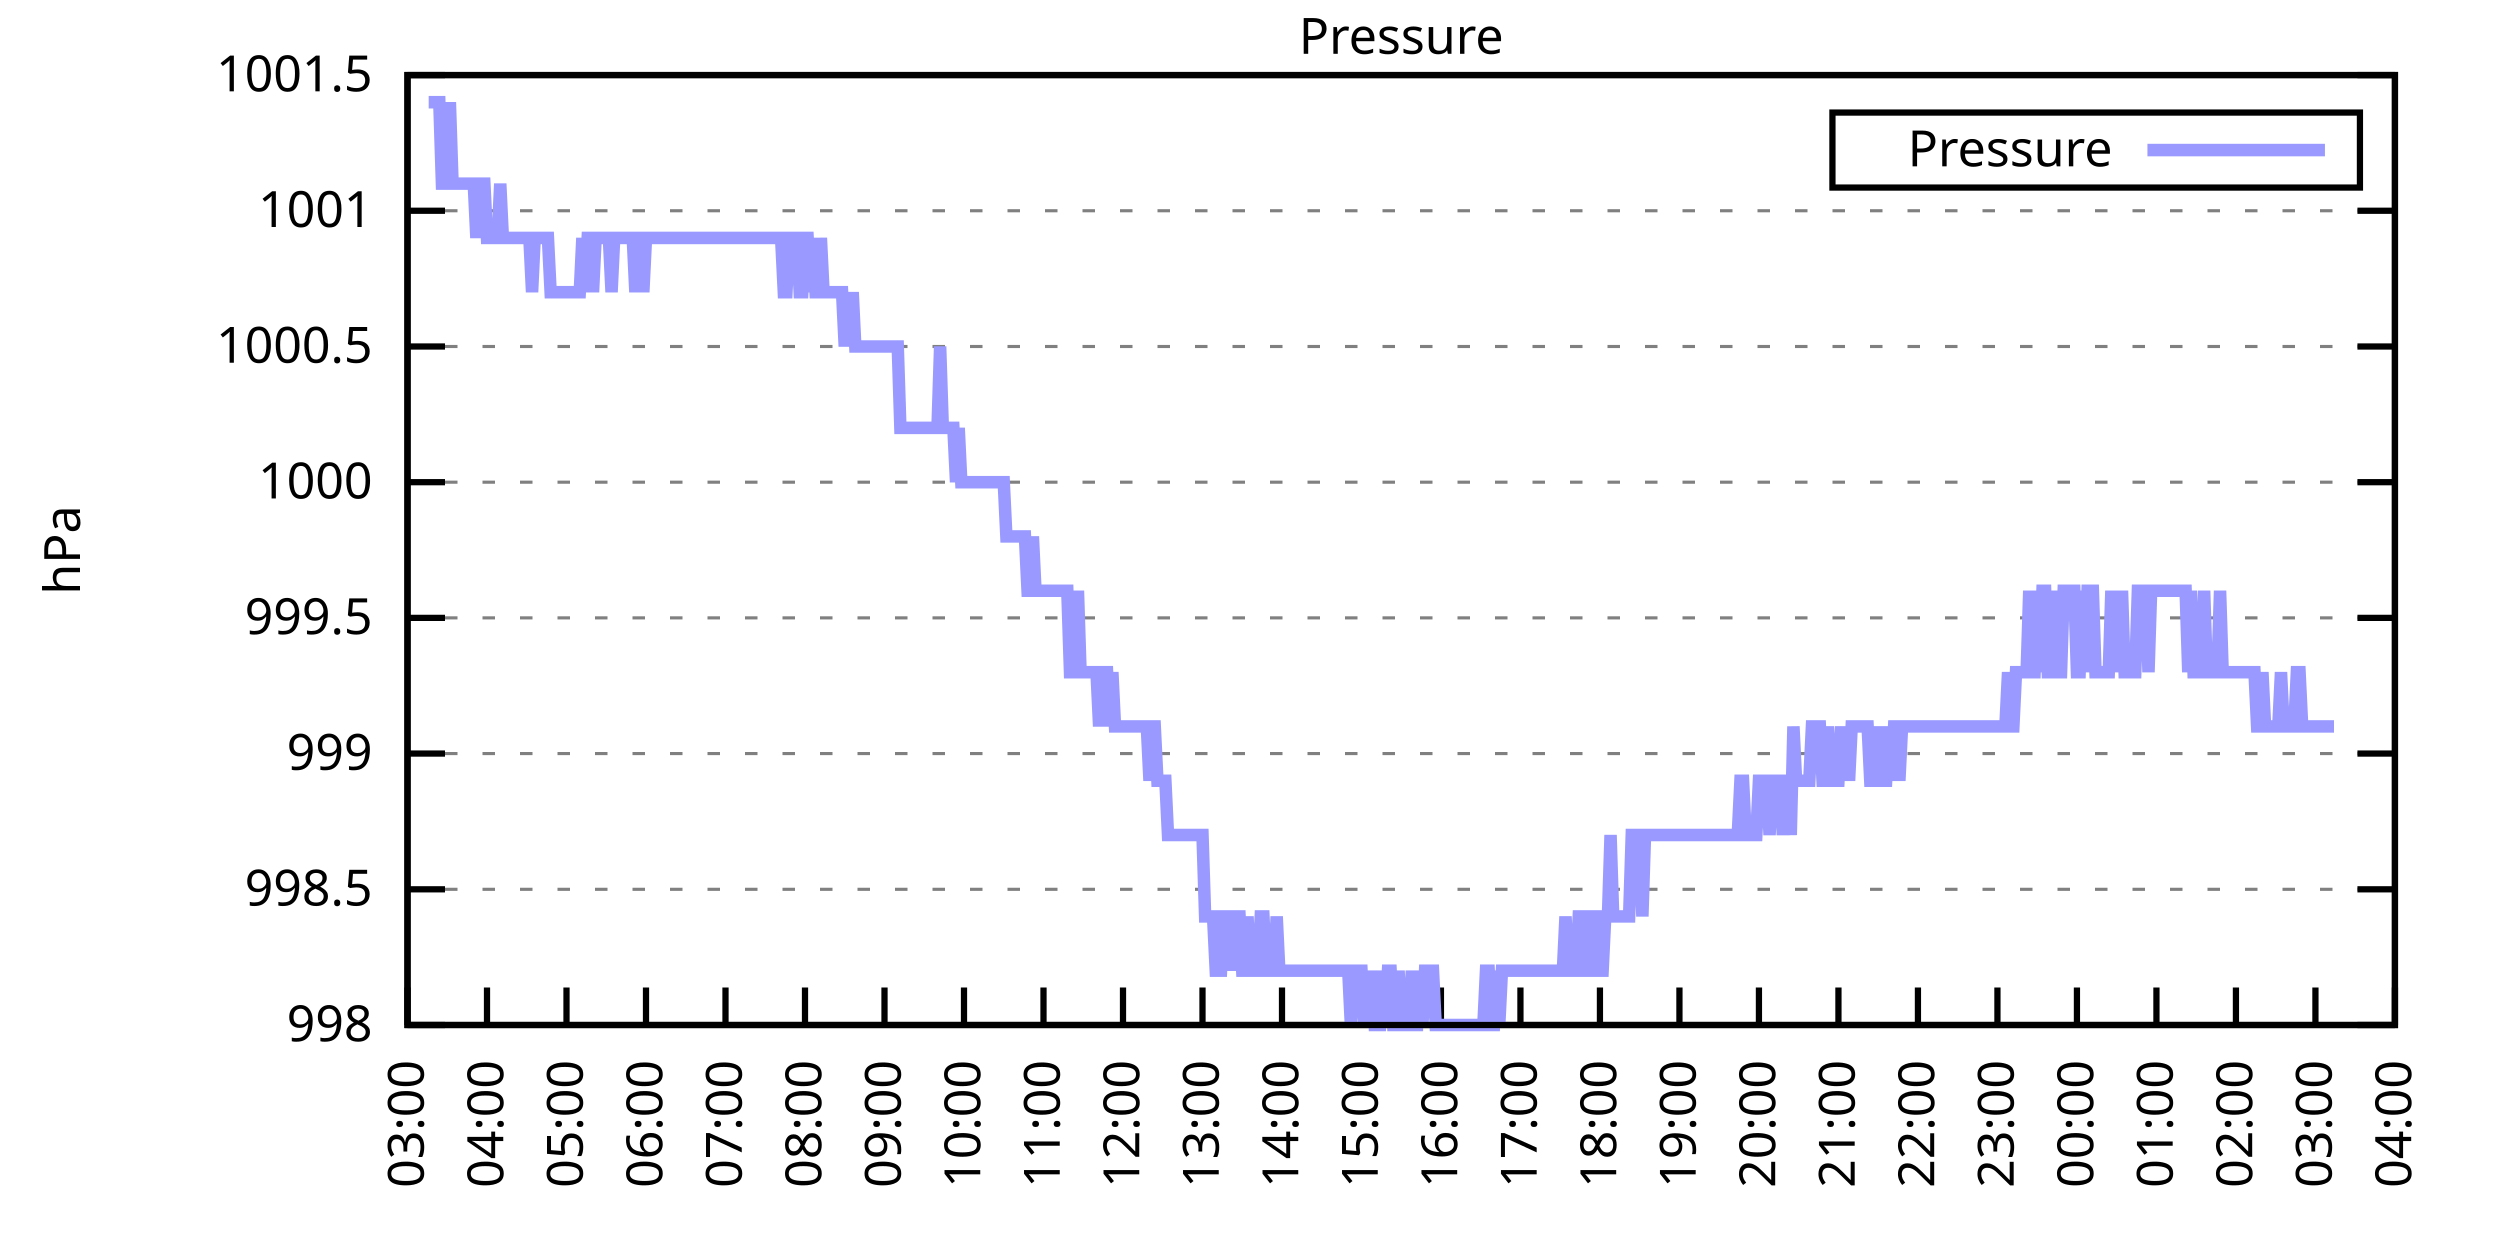
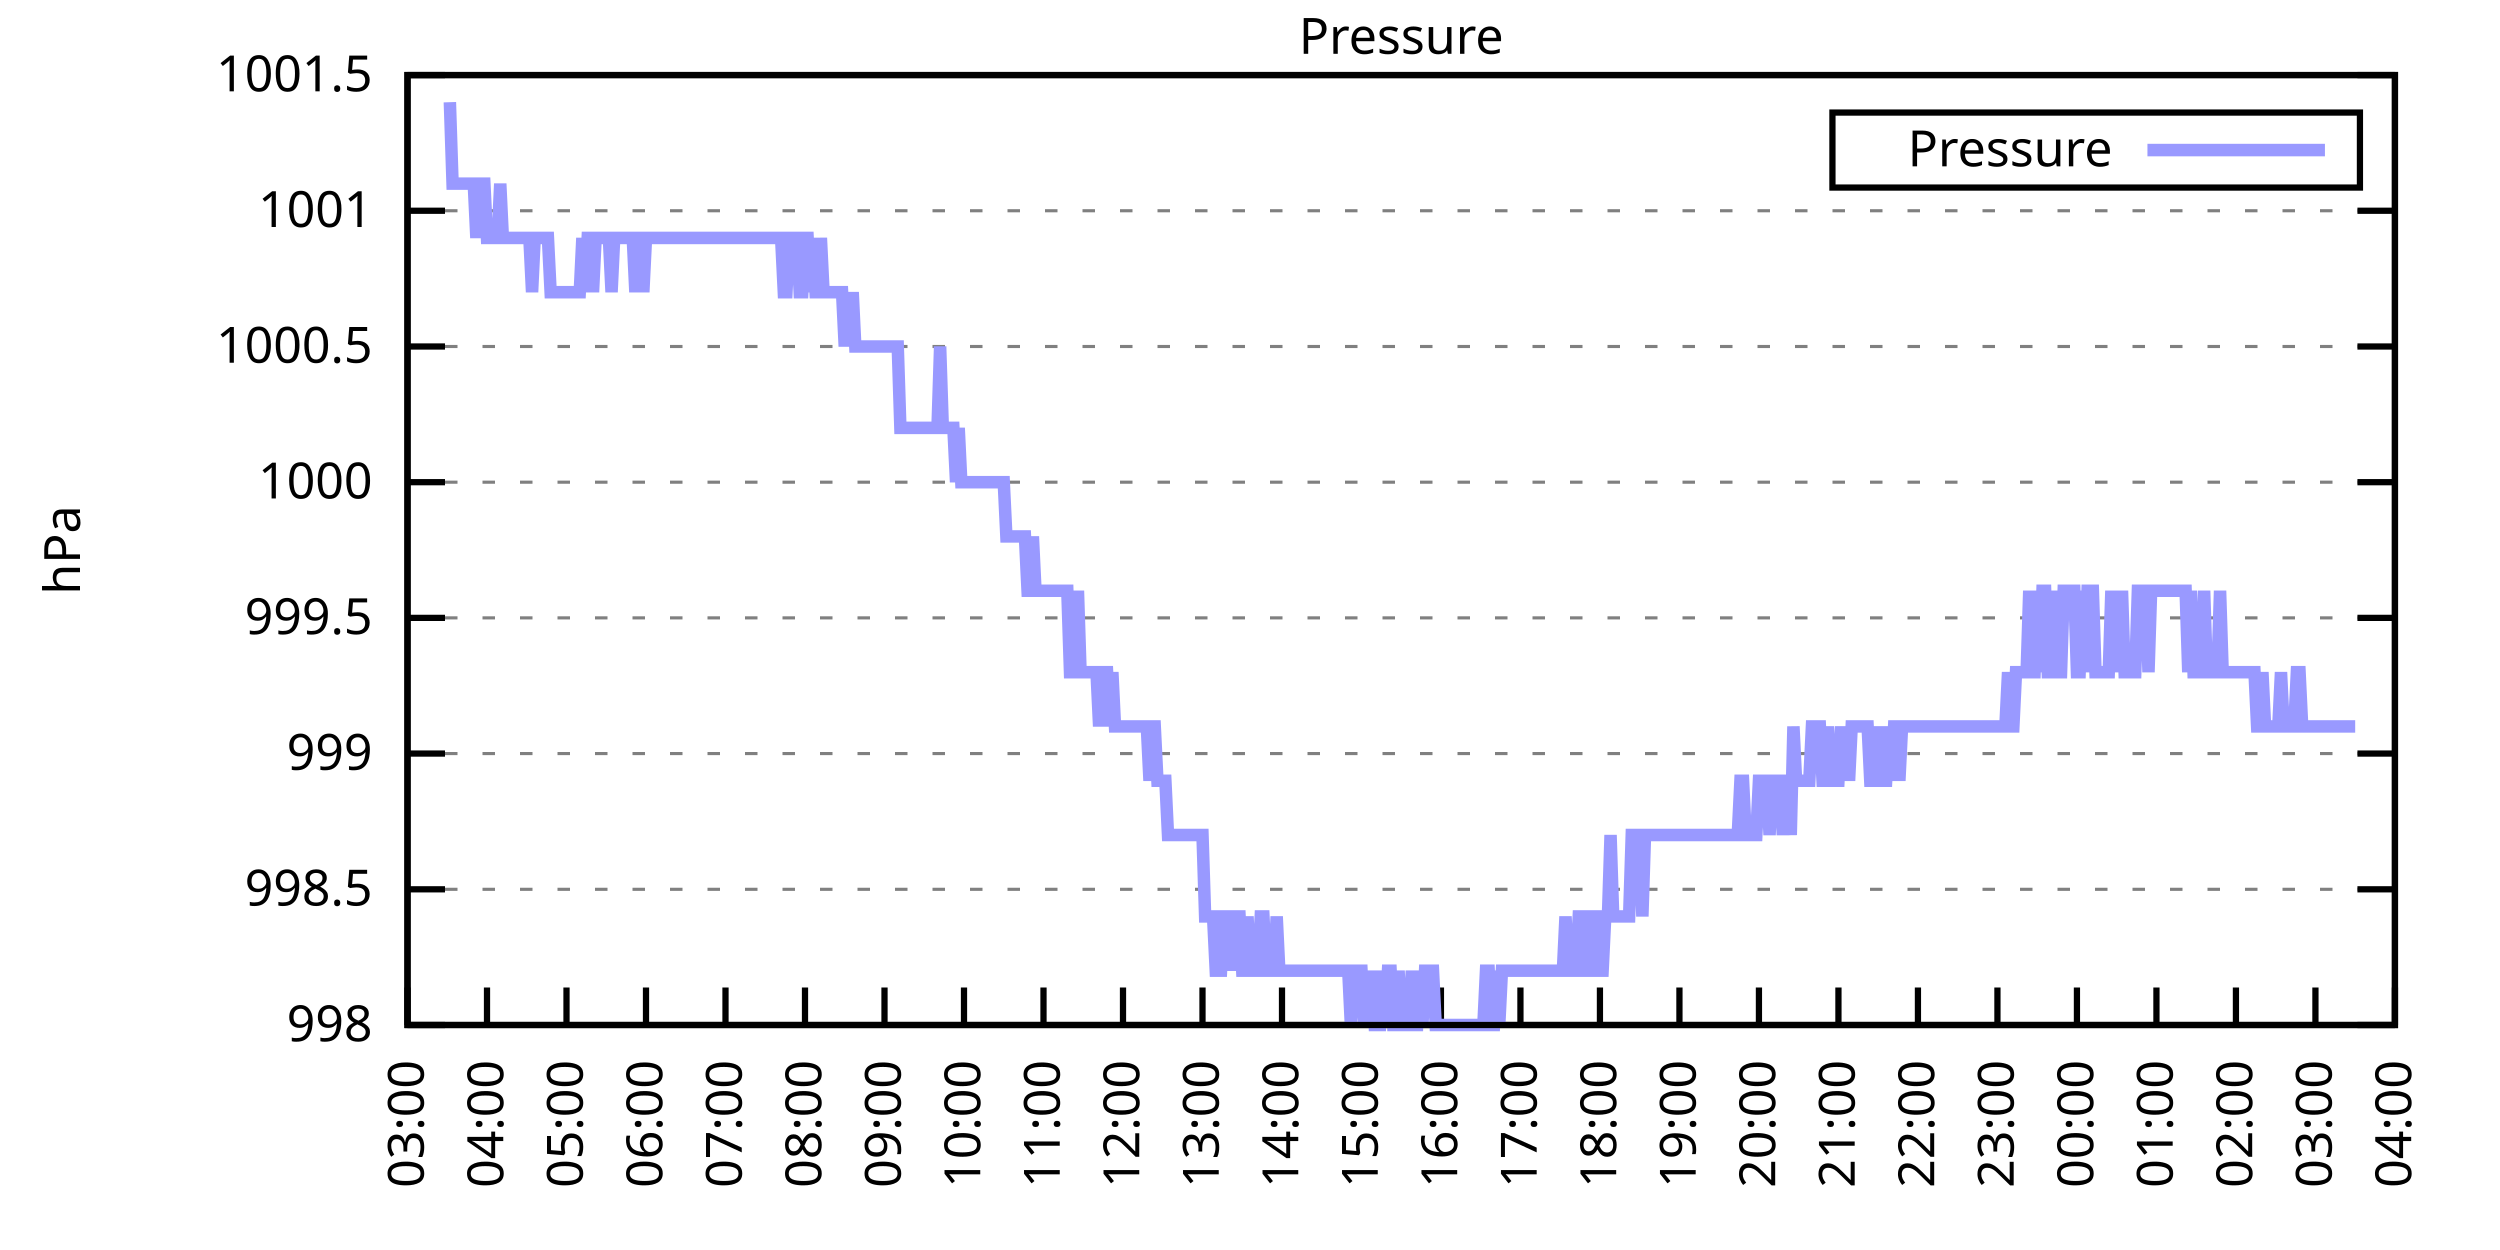
<svg xmlns="http://www.w3.org/2000/svg" xmlns:xlink="http://www.w3.org/1999/xlink" width="400" height="200" viewBox="0 0 400 200">
  <g id="gnuplot_canvas">
    <rect x="0" y="0" width="400" height="200" fill="none" />
    <defs>
      <circle id="gpDot" r="0.5" stroke-width="0.5" stroke="currentColor" />
      <path id="gpPt0" stroke-width="0.333" stroke="currentColor" d="M-1,0 h2 M0,-1 v2" />
      <path id="gpPt1" stroke-width="0.333" stroke="currentColor" d="M-1,-1 L1,1 M1,-1 L-1,1" />
      <path id="gpPt2" stroke-width="0.333" stroke="currentColor" d="M-1,0 L1,0 M0,-1 L0,1 M-1,-1 L1,1 M-1,1 L1,-1" />
      <rect id="gpPt3" stroke-width="0.333" stroke="currentColor" x="-1" y="-1" width="2" height="2" />
      <rect id="gpPt4" stroke-width="0.333" stroke="currentColor" fill="currentColor" x="-1" y="-1" width="2" height="2" />
      <circle id="gpPt5" stroke-width="0.333" stroke="currentColor" cx="0" cy="0" r="1" />
      <use xlink:href="#gpPt5" id="gpPt6" fill="currentColor" stroke="none" />
      <path id="gpPt7" stroke-width="0.333" stroke="currentColor" d="M0,-1.33 L-1.33,0.67 L1.33,0.67 z" />
      <use xlink:href="#gpPt7" id="gpPt8" fill="currentColor" stroke="none" />
      <use xlink:href="#gpPt7" id="gpPt9" stroke="currentColor" transform="rotate(180)" />
      <use xlink:href="#gpPt9" id="gpPt10" fill="currentColor" stroke="none" />
      <use xlink:href="#gpPt3" id="gpPt11" stroke="currentColor" transform="rotate(45)" />
      <use xlink:href="#gpPt11" id="gpPt12" fill="currentColor" stroke="none" />
      <path id="gpPt13" stroke-width="0.333" stroke="currentColor" d="M0,1.330 L1.265,0.411 L0.782,-1.067 L-0.782,-1.076 L-1.265,0.411 z" />
      <use xlink:href="#gpPt13" id="gpPt14" fill="currentColor" stroke="none" />
      <filter id="textbox" filterUnits="objectBoundingBox" x="0" y="0" height="1" width="1">
        <feFlood flood-color="white" flood-opacity="1" result="bgnd" />
        <feComposite in="SourceGraphic" in2="bgnd" operator="atop" />
      </filter>
      <filter id="greybox" filterUnits="objectBoundingBox" x="0" y="0" height="1" width="1">
        <feFlood flood-color="lightgrey" flood-opacity="1" result="grey" />
        <feComposite in="SourceGraphic" in2="grey" operator="atop" />
      </filter>
    </defs>
    <g fill="none" color="white" stroke="currentColor" stroke-width="1.00" stroke-linecap="butt" stroke-linejoin="miter">
</g>
    <g fill="none" color="black" stroke="currentColor" stroke-width="1.00" stroke-linecap="butt" stroke-linejoin="miter">
      <g stroke="none" shape-rendering="crispEdges">
        <polygon fill="rgb(255, 255, 255)" points="65.20,164.00 383.18,164.00 383.18,12.02 65.20,12.02 " />
      </g>
    </g>
    <g fill="none" color="black" stroke="currentColor" stroke-width="1.00" stroke-linecap="butt" stroke-linejoin="miter">
</g>
    <g fill="none" color="black" stroke="black" stroke-width="0.50" stroke-linecap="butt" stroke-linejoin="miter">
</g>
    <g fill="none" color="gray" stroke="currentColor" stroke-width="0.50" stroke-linecap="butt" stroke-linejoin="miter">
      <path stroke="gray" stroke-dasharray="2,4" class="gridline" d="M65.20,164.00 L383.19,164.00  " />
    </g>
    <g fill="none" color="gray" stroke="gray" stroke-width="1.00" stroke-linecap="butt" stroke-linejoin="miter">
</g>
    <g fill="none" color="black" stroke="currentColor" stroke-width="1.00" stroke-linecap="butt" stroke-linejoin="miter">
      <path stroke="black" d="M65.20,164.00 L71.20,164.00 M383.19,164.00 L377.19,164.00  " />
      <g transform="translate(59.60,166.60)" stroke="none" fill="black" font-family="Sans" font-size="8.00" text-anchor="end">
        <text>
          <tspan font-family="Sans"> 998</tspan>
        </text>
      </g>
    </g>
    <g fill="none" color="black" stroke="currentColor" stroke-width="1.00" stroke-linecap="butt" stroke-linejoin="miter">
</g>
    <g fill="none" color="black" stroke="black" stroke-width="0.50" stroke-linecap="butt" stroke-linejoin="miter">
</g>
    <g fill="none" color="gray" stroke="currentColor" stroke-width="0.50" stroke-linecap="butt" stroke-linejoin="miter">
      <path stroke="gray" stroke-dasharray="2,4" class="gridline" d="M65.20,142.29 L383.19,142.29  " />
    </g>
    <g fill="none" color="gray" stroke="gray" stroke-width="1.00" stroke-linecap="butt" stroke-linejoin="miter">
</g>
    <g fill="none" color="black" stroke="currentColor" stroke-width="1.00" stroke-linecap="butt" stroke-linejoin="miter">
      <path stroke="black" d="M65.20,142.29 L71.20,142.29 M383.19,142.29 L377.19,142.29  " />
      <g transform="translate(59.60,144.89)" stroke="none" fill="black" font-family="Sans" font-size="8.00" text-anchor="end">
        <text>
          <tspan font-family="Sans"> 998.5</tspan>
        </text>
      </g>
    </g>
    <g fill="none" color="black" stroke="currentColor" stroke-width="1.00" stroke-linecap="butt" stroke-linejoin="miter">
</g>
    <g fill="none" color="black" stroke="black" stroke-width="0.50" stroke-linecap="butt" stroke-linejoin="miter">
</g>
    <g fill="none" color="gray" stroke="currentColor" stroke-width="0.50" stroke-linecap="butt" stroke-linejoin="miter">
      <path stroke="gray" stroke-dasharray="2,4" class="gridline" d="M65.20,120.57 L383.19,120.57  " />
    </g>
    <g fill="none" color="gray" stroke="gray" stroke-width="1.00" stroke-linecap="butt" stroke-linejoin="miter">
</g>
    <g fill="none" color="black" stroke="currentColor" stroke-width="1.00" stroke-linecap="butt" stroke-linejoin="miter">
      <path stroke="black" d="M65.20,120.57 L71.20,120.57 M383.19,120.57 L377.19,120.57  " />
      <g transform="translate(59.60,123.17)" stroke="none" fill="black" font-family="Sans" font-size="8.00" text-anchor="end">
        <text>
          <tspan font-family="Sans"> 999</tspan>
        </text>
      </g>
    </g>
    <g fill="none" color="black" stroke="currentColor" stroke-width="1.00" stroke-linecap="butt" stroke-linejoin="miter">
</g>
    <g fill="none" color="black" stroke="black" stroke-width="0.50" stroke-linecap="butt" stroke-linejoin="miter">
</g>
    <g fill="none" color="gray" stroke="currentColor" stroke-width="0.50" stroke-linecap="butt" stroke-linejoin="miter">
      <path stroke="gray" stroke-dasharray="2,4" class="gridline" d="M65.20,98.86 L383.19,98.86  " />
    </g>
    <g fill="none" color="gray" stroke="gray" stroke-width="1.00" stroke-linecap="butt" stroke-linejoin="miter">
</g>
    <g fill="none" color="black" stroke="currentColor" stroke-width="1.00" stroke-linecap="butt" stroke-linejoin="miter">
      <path stroke="black" d="M65.20,98.86 L71.20,98.86 M383.19,98.86 L377.19,98.86  " />
      <g transform="translate(59.60,101.46)" stroke="none" fill="black" font-family="Sans" font-size="8.00" text-anchor="end">
        <text>
          <tspan font-family="Sans"> 999.5</tspan>
        </text>
      </g>
    </g>
    <g fill="none" color="black" stroke="currentColor" stroke-width="1.00" stroke-linecap="butt" stroke-linejoin="miter">
</g>
    <g fill="none" color="black" stroke="black" stroke-width="0.50" stroke-linecap="butt" stroke-linejoin="miter">
</g>
    <g fill="none" color="gray" stroke="currentColor" stroke-width="0.50" stroke-linecap="butt" stroke-linejoin="miter">
      <path stroke="gray" stroke-dasharray="2,4" class="gridline" d="M65.20,77.15 L383.19,77.15  " />
    </g>
    <g fill="none" color="gray" stroke="gray" stroke-width="1.00" stroke-linecap="butt" stroke-linejoin="miter">
</g>
    <g fill="none" color="black" stroke="currentColor" stroke-width="1.00" stroke-linecap="butt" stroke-linejoin="miter">
      <path stroke="black" d="M65.20,77.15 L71.20,77.15 M383.19,77.15 L377.19,77.15  " />
      <g transform="translate(59.60,79.75)" stroke="none" fill="black" font-family="Sans" font-size="8.00" text-anchor="end">
        <text>
          <tspan font-family="Sans"> 1000</tspan>
        </text>
      </g>
    </g>
    <g fill="none" color="black" stroke="currentColor" stroke-width="1.00" stroke-linecap="butt" stroke-linejoin="miter">
</g>
    <g fill="none" color="black" stroke="black" stroke-width="0.50" stroke-linecap="butt" stroke-linejoin="miter">
</g>
    <g fill="none" color="gray" stroke="currentColor" stroke-width="0.50" stroke-linecap="butt" stroke-linejoin="miter">
      <path stroke="gray" stroke-dasharray="2,4" class="gridline" d="M65.20,55.44 L383.19,55.44  " />
    </g>
    <g fill="none" color="gray" stroke="gray" stroke-width="1.00" stroke-linecap="butt" stroke-linejoin="miter">
</g>
    <g fill="none" color="black" stroke="currentColor" stroke-width="1.00" stroke-linecap="butt" stroke-linejoin="miter">
      <path stroke="black" d="M65.20,55.44 L71.20,55.44 M383.19,55.44 L377.19,55.44  " />
      <g transform="translate(59.60,58.04)" stroke="none" fill="black" font-family="Sans" font-size="8.00" text-anchor="end">
        <text>
          <tspan font-family="Sans"> 1000.5</tspan>
        </text>
      </g>
    </g>
    <g fill="none" color="black" stroke="currentColor" stroke-width="1.00" stroke-linecap="butt" stroke-linejoin="miter">
</g>
    <g fill="none" color="black" stroke="black" stroke-width="0.50" stroke-linecap="butt" stroke-linejoin="miter">
</g>
    <g fill="none" color="gray" stroke="currentColor" stroke-width="0.50" stroke-linecap="butt" stroke-linejoin="miter">
      <path stroke="gray" stroke-dasharray="2,4" class="gridline" d="M65.20,33.72 L383.19,33.72  " />
    </g>
    <g fill="none" color="gray" stroke="gray" stroke-width="1.00" stroke-linecap="butt" stroke-linejoin="miter">
</g>
    <g fill="none" color="black" stroke="currentColor" stroke-width="1.00" stroke-linecap="butt" stroke-linejoin="miter">
      <path stroke="black" d="M65.20,33.72 L71.20,33.72 M383.19,33.72 L377.19,33.72  " />
      <g transform="translate(59.60,36.32)" stroke="none" fill="black" font-family="Sans" font-size="8.00" text-anchor="end">
        <text>
          <tspan font-family="Sans"> 1001</tspan>
        </text>
      </g>
    </g>
    <g fill="none" color="black" stroke="currentColor" stroke-width="1.00" stroke-linecap="butt" stroke-linejoin="miter">
</g>
    <g fill="none" color="black" stroke="black" stroke-width="0.50" stroke-linecap="butt" stroke-linejoin="miter">
</g>
    <g fill="none" color="gray" stroke="currentColor" stroke-width="0.50" stroke-linecap="butt" stroke-linejoin="miter">
      <path stroke="gray" stroke-dasharray="2,4" class="gridline" d="M65.20,12.01 L383.19,12.01  " />
    </g>
    <g fill="none" color="gray" stroke="gray" stroke-width="1.00" stroke-linecap="butt" stroke-linejoin="miter">
</g>
    <g fill="none" color="black" stroke="currentColor" stroke-width="1.00" stroke-linecap="butt" stroke-linejoin="miter">
      <path stroke="black" d="M65.20,12.01 L71.20,12.01 M383.19,12.01 L377.19,12.01  " />
      <g transform="translate(59.60,14.61)" stroke="none" fill="black" font-family="Sans" font-size="8.00" text-anchor="end">
        <text>
          <tspan font-family="Sans"> 1001.5</tspan>
        </text>
      </g>
    </g>
    <g fill="none" color="black" stroke="currentColor" stroke-width="1.00" stroke-linecap="butt" stroke-linejoin="miter">
      <path stroke="black" d="M65.20,164.00 L65.20,158.00  " />
      <g transform="translate(67.80,169.60) rotate(270.00)" stroke="none" fill="black" font-family="Sans" font-size="8.00" text-anchor="end">
        <text>
          <tspan font-family="Sans">03:00</tspan>
        </text>
      </g>
    </g>
    <g fill="none" color="black" stroke="currentColor" stroke-width="1.00" stroke-linecap="butt" stroke-linejoin="miter">
      <path stroke="black" d="M77.92,164.00 L77.92,158.00  " />
      <g transform="translate(80.52,169.60) rotate(270.00)" stroke="none" fill="black" font-family="Sans" font-size="8.00" text-anchor="end">
        <text>
          <tspan font-family="Sans">04:00</tspan>
        </text>
      </g>
    </g>
    <g fill="none" color="black" stroke="currentColor" stroke-width="1.00" stroke-linecap="butt" stroke-linejoin="miter">
      <path stroke="black" d="M90.64,164.00 L90.64,158.00  " />
      <g transform="translate(93.24,169.60) rotate(270.00)" stroke="none" fill="black" font-family="Sans" font-size="8.00" text-anchor="end">
        <text>
          <tspan font-family="Sans">05:00</tspan>
        </text>
      </g>
    </g>
    <g fill="none" color="black" stroke="currentColor" stroke-width="1.00" stroke-linecap="butt" stroke-linejoin="miter">
      <path stroke="black" d="M103.36,164.00 L103.36,158.00  " />
      <g transform="translate(105.96,169.60) rotate(270.00)" stroke="none" fill="black" font-family="Sans" font-size="8.00" text-anchor="end">
        <text>
          <tspan font-family="Sans">06:00</tspan>
        </text>
      </g>
    </g>
    <g fill="none" color="black" stroke="currentColor" stroke-width="1.00" stroke-linecap="butt" stroke-linejoin="miter">
      <path stroke="black" d="M116.08,164.00 L116.08,158.00  " />
      <g transform="translate(118.68,169.60) rotate(270.00)" stroke="none" fill="black" font-family="Sans" font-size="8.00" text-anchor="end">
        <text>
          <tspan font-family="Sans">07:00</tspan>
        </text>
      </g>
    </g>
    <g fill="none" color="black" stroke="currentColor" stroke-width="1.00" stroke-linecap="butt" stroke-linejoin="miter">
      <path stroke="black" d="M128.80,164.00 L128.80,158.00  " />
      <g transform="translate(131.40,169.60) rotate(270.00)" stroke="none" fill="black" font-family="Sans" font-size="8.00" text-anchor="end">
        <text>
          <tspan font-family="Sans">08:00</tspan>
        </text>
      </g>
    </g>
    <g fill="none" color="black" stroke="currentColor" stroke-width="1.00" stroke-linecap="butt" stroke-linejoin="miter">
      <path stroke="black" d="M141.52,164.00 L141.52,158.00  " />
      <g transform="translate(144.12,169.60) rotate(270.00)" stroke="none" fill="black" font-family="Sans" font-size="8.00" text-anchor="end">
        <text>
          <tspan font-family="Sans">09:00</tspan>
        </text>
      </g>
    </g>
    <g fill="none" color="black" stroke="currentColor" stroke-width="1.00" stroke-linecap="butt" stroke-linejoin="miter">
      <path stroke="black" d="M154.24,164.00 L154.24,158.00  " />
      <g transform="translate(156.84,169.60) rotate(270.00)" stroke="none" fill="black" font-family="Sans" font-size="8.00" text-anchor="end">
        <text>
          <tspan font-family="Sans">10:00</tspan>
        </text>
      </g>
    </g>
    <g fill="none" color="black" stroke="currentColor" stroke-width="1.00" stroke-linecap="butt" stroke-linejoin="miter">
      <path stroke="black" d="M166.96,164.00 L166.96,158.00  " />
      <g transform="translate(169.56,169.60) rotate(270.00)" stroke="none" fill="black" font-family="Sans" font-size="8.00" text-anchor="end">
        <text>
          <tspan font-family="Sans">11:00</tspan>
        </text>
      </g>
    </g>
    <g fill="none" color="black" stroke="currentColor" stroke-width="1.00" stroke-linecap="butt" stroke-linejoin="miter">
      <path stroke="black" d="M179.68,164.00 L179.68,158.00  " />
      <g transform="translate(182.28,169.60) rotate(270.00)" stroke="none" fill="black" font-family="Sans" font-size="8.00" text-anchor="end">
        <text>
          <tspan font-family="Sans">12:00</tspan>
        </text>
      </g>
    </g>
    <g fill="none" color="black" stroke="currentColor" stroke-width="1.00" stroke-linecap="butt" stroke-linejoin="miter">
      <path stroke="black" d="M192.40,164.00 L192.40,158.00  " />
      <g transform="translate(195.00,169.60) rotate(270.00)" stroke="none" fill="black" font-family="Sans" font-size="8.00" text-anchor="end">
        <text>
          <tspan font-family="Sans">13:00</tspan>
        </text>
      </g>
    </g>
    <g fill="none" color="black" stroke="currentColor" stroke-width="1.00" stroke-linecap="butt" stroke-linejoin="miter">
      <path stroke="black" d="M205.12,164.00 L205.12,158.00  " />
      <g transform="translate(207.72,169.60) rotate(270.00)" stroke="none" fill="black" font-family="Sans" font-size="8.00" text-anchor="end">
        <text>
          <tspan font-family="Sans">14:00</tspan>
        </text>
      </g>
    </g>
    <g fill="none" color="black" stroke="currentColor" stroke-width="1.00" stroke-linecap="butt" stroke-linejoin="miter">
      <path stroke="black" d="M217.84,164.00 L217.84,158.00  " />
      <g transform="translate(220.44,169.60) rotate(270.00)" stroke="none" fill="black" font-family="Sans" font-size="8.00" text-anchor="end">
        <text>
          <tspan font-family="Sans">15:00</tspan>
        </text>
      </g>
    </g>
    <g fill="none" color="black" stroke="currentColor" stroke-width="1.00" stroke-linecap="butt" stroke-linejoin="miter">
      <path stroke="black" d="M230.55,164.00 L230.55,158.00  " />
      <g transform="translate(233.15,169.60) rotate(270.00)" stroke="none" fill="black" font-family="Sans" font-size="8.00" text-anchor="end">
        <text>
          <tspan font-family="Sans">16:00</tspan>
        </text>
      </g>
    </g>
    <g fill="none" color="black" stroke="currentColor" stroke-width="1.00" stroke-linecap="butt" stroke-linejoin="miter">
      <path stroke="black" d="M243.27,164.00 L243.27,158.00  " />
      <g transform="translate(245.87,169.60) rotate(270.00)" stroke="none" fill="black" font-family="Sans" font-size="8.00" text-anchor="end">
        <text>
          <tspan font-family="Sans">17:00</tspan>
        </text>
      </g>
    </g>
    <g fill="none" color="black" stroke="currentColor" stroke-width="1.00" stroke-linecap="butt" stroke-linejoin="miter">
      <path stroke="black" d="M255.99,164.00 L255.99,158.00  " />
      <g transform="translate(258.59,169.60) rotate(270.00)" stroke="none" fill="black" font-family="Sans" font-size="8.00" text-anchor="end">
        <text>
          <tspan font-family="Sans">18:00</tspan>
        </text>
      </g>
    </g>
    <g fill="none" color="black" stroke="currentColor" stroke-width="1.00" stroke-linecap="butt" stroke-linejoin="miter">
      <path stroke="black" d="M268.71,164.00 L268.71,158.00  " />
      <g transform="translate(271.31,169.60) rotate(270.00)" stroke="none" fill="black" font-family="Sans" font-size="8.00" text-anchor="end">
        <text>
          <tspan font-family="Sans">19:00</tspan>
        </text>
      </g>
    </g>
    <g fill="none" color="black" stroke="currentColor" stroke-width="1.00" stroke-linecap="butt" stroke-linejoin="miter">
      <path stroke="black" d="M281.43,164.00 L281.43,158.00  " />
      <g transform="translate(284.03,169.60) rotate(270.00)" stroke="none" fill="black" font-family="Sans" font-size="8.00" text-anchor="end">
        <text>
          <tspan font-family="Sans">20:00</tspan>
        </text>
      </g>
    </g>
    <g fill="none" color="black" stroke="currentColor" stroke-width="1.00" stroke-linecap="butt" stroke-linejoin="miter">
      <path stroke="black" d="M294.15,164.00 L294.15,158.00  " />
      <g transform="translate(296.75,169.60) rotate(270.00)" stroke="none" fill="black" font-family="Sans" font-size="8.00" text-anchor="end">
        <text>
          <tspan font-family="Sans">21:00</tspan>
        </text>
      </g>
    </g>
    <g fill="none" color="black" stroke="currentColor" stroke-width="1.00" stroke-linecap="butt" stroke-linejoin="miter">
      <path stroke="black" d="M306.87,164.00 L306.87,158.00  " />
      <g transform="translate(309.47,169.60) rotate(270.00)" stroke="none" fill="black" font-family="Sans" font-size="8.00" text-anchor="end">
        <text>
          <tspan font-family="Sans">22:00</tspan>
        </text>
      </g>
    </g>
    <g fill="none" color="black" stroke="currentColor" stroke-width="1.00" stroke-linecap="butt" stroke-linejoin="miter">
      <path stroke="black" d="M319.59,164.00 L319.59,158.00  " />
      <g transform="translate(322.19,169.60) rotate(270.00)" stroke="none" fill="black" font-family="Sans" font-size="8.00" text-anchor="end">
        <text>
          <tspan font-family="Sans">23:00</tspan>
        </text>
      </g>
    </g>
    <g fill="none" color="black" stroke="currentColor" stroke-width="1.00" stroke-linecap="butt" stroke-linejoin="miter">
      <path stroke="black" d="M332.31,164.00 L332.31,158.00  " />
      <g transform="translate(334.91,169.60) rotate(270.00)" stroke="none" fill="black" font-family="Sans" font-size="8.00" text-anchor="end">
        <text>
          <tspan font-family="Sans">00:00</tspan>
        </text>
      </g>
    </g>
    <g fill="none" color="black" stroke="currentColor" stroke-width="1.00" stroke-linecap="butt" stroke-linejoin="miter">
      <path stroke="black" d="M345.03,164.00 L345.03,158.00  " />
      <g transform="translate(347.63,169.60) rotate(270.00)" stroke="none" fill="black" font-family="Sans" font-size="8.00" text-anchor="end">
        <text>
          <tspan font-family="Sans">01:00</tspan>
        </text>
      </g>
    </g>
    <g fill="none" color="black" stroke="currentColor" stroke-width="1.00" stroke-linecap="butt" stroke-linejoin="miter">
      <path stroke="black" d="M357.75,164.00 L357.75,158.00  " />
      <g transform="translate(360.35,169.60) rotate(270.00)" stroke="none" fill="black" font-family="Sans" font-size="8.00" text-anchor="end">
        <text>
          <tspan font-family="Sans">02:00</tspan>
        </text>
      </g>
    </g>
    <g fill="none" color="black" stroke="currentColor" stroke-width="1.00" stroke-linecap="butt" stroke-linejoin="miter">
      <path stroke="black" d="M370.47,164.00 L370.47,158.00  " />
      <g transform="translate(373.07,169.60) rotate(270.00)" stroke="none" fill="black" font-family="Sans" font-size="8.00" text-anchor="end">
        <text>
          <tspan font-family="Sans">03:00</tspan>
        </text>
      </g>
    </g>
    <g fill="none" color="black" stroke="currentColor" stroke-width="1.00" stroke-linecap="butt" stroke-linejoin="miter">
      <path stroke="black" d="M383.19,164.00 L383.19,158.00  " />
      <g transform="translate(385.79,169.60) rotate(270.00)" stroke="none" fill="black" font-family="Sans" font-size="8.00" text-anchor="end">
        <text>
          <tspan font-family="Sans">04:00</tspan>
        </text>
      </g>
    </g>
    <g fill="none" color="black" stroke="currentColor" stroke-width="1.00" stroke-linecap="butt" stroke-linejoin="miter">
</g>
    <g fill="none" color="black" stroke="currentColor" stroke-width="1.00" stroke-linecap="butt" stroke-linejoin="miter">
      <path stroke="black" d="M65.20,12.01 L65.20,164.00 L383.19,164.00 L383.19,12.01 L65.20,12.01 Z  " />
    </g>
    <g fill="none" color="black" stroke="currentColor" stroke-width="1.00" stroke-linecap="butt" stroke-linejoin="miter">
</g>
    <g fill="none" color="black" stroke="currentColor" stroke-width="1.00" stroke-linecap="butt" stroke-linejoin="miter">
      <path stroke="black" d="M293.19,30.01 L293.19,18.01 L377.59,18.01 L377.59,30.01 L293.19,30.01 Z  " />
    </g>
    <g id="Pressure_plot_1">
      <g fill="none" color="white" stroke="black" stroke-width="2.00" stroke-linecap="butt" stroke-linejoin="miter">
</g>
      <g fill="none" color="black" stroke="currentColor" stroke-width="2.00" stroke-linecap="butt" stroke-linejoin="miter">
        <g transform="translate(337.99,26.61)" stroke="none" fill="black" font-family="Sans" font-size="8.00" text-anchor="end">
          <text>
            <tspan font-family="Sans">Pressure</tspan>
          </text>
        </g>
      </g>
      <g fill="none" color="black" stroke="currentColor" stroke-width="2.00" stroke-linecap="butt" stroke-linejoin="miter">
-         <path stroke="rgb(153, 153, 255)" d="M343.59,24.01 L371.99,24.01 M68.59,16.35 L69.02,16.35 L69.44,16.35 L69.86,16.35 L70.29,16.35 L70.71,29.38   L71.14,29.38 L71.56,29.38 L71.98,16.35 L72.41,29.38 L72.83,29.38 L73.26,29.38 L73.68,29.38 L74.10,29.38   L74.53,29.38 L74.95,29.38 L75.38,29.38 L75.80,29.38 L76.22,38.07 L76.65,29.38 L77.07,29.38 L77.50,29.38   L77.92,38.07 L78.34,38.07 L78.77,38.07 L79.19,38.07 L79.62,38.07 L80.04,29.38 L80.46,38.07 L80.89,38.07   L81.31,38.07 L81.74,38.07 L82.16,38.07 L82.58,38.07 L83.01,38.07 L83.43,38.07 L83.86,38.07 L84.28,38.07   L84.70,38.07 L85.13,46.75 L85.55,38.07 L85.98,38.07 L86.40,38.07 L86.82,38.07 L87.25,38.07 L87.67,38.07   L88.10,46.75 L88.52,46.75 L88.94,46.75 L89.37,46.75 L89.79,46.75 L90.22,46.75 L90.64,46.75 L91.06,46.75   L91.49,46.75 L91.91,46.75 L92.34,46.75 L92.76,46.75 L93.18,38.07 L93.61,46.75 L94.03,38.07 L94.46,38.07   L94.88,46.75 L95.30,38.07 L95.73,38.07 L96.15,38.07 L96.58,38.07 L97.00,38.07 L97.42,38.07 L97.85,46.75   L98.27,38.07 L98.69,38.07 L99.12,38.07 L99.54,38.07 L99.97,38.07 L100.39,38.07 L100.81,38.07 L101.24,38.07   L101.66,46.75 L102.09,38.07 L102.51,38.07 L102.93,46.75 L103.36,38.07 L103.78,38.07 L104.21,38.07 L104.63,38.07   L105.05,38.07 L105.48,38.07 L105.90,38.07 L106.33,38.07 L106.75,38.07 L107.17,38.07 L107.60,38.07 L108.02,38.07   L108.45,38.07 L108.87,38.07 L109.29,38.07 L109.72,38.07 L110.14,38.07 L110.57,38.07 L110.99,38.07 L111.41,38.07   L111.84,38.07 L112.26,38.07 L112.69,38.07 L113.11,38.07 L113.53,38.07 L113.96,38.07 L114.38,38.07 L114.81,38.07   L115.23,38.07 L115.65,38.07 L116.08,38.07 L116.50,38.07 L116.93,38.07 L117.35,38.07 L117.77,38.07 L118.20,38.07   L118.62,38.07 L119.05,38.07 L119.47,38.07 L119.89,38.07 L120.32,38.07 L120.74,38.07 L121.17,38.07 L121.59,38.07   L122.01,38.07 L122.44,38.07 L122.86,38.07 L123.29,38.07 L123.71,38.07 L124.13,38.07 L124.56,38.07 L124.98,38.07   L125.41,46.75 L125.83,46.75 L126.25,38.07 L126.68,38.07 L127.10,38.07 L127.53,38.07 L127.95,46.75 L128.37,46.75   L128.80,38.07 L129.22,38.07 L129.65,46.75 L130.07,38.07 L130.49,46.75 L130.92,46.75 L131.34,38.07 L131.77,46.75   L132.19,46.75 L132.61,46.75 L133.04,46.75 L133.46,46.75 L133.89,46.75 L134.31,46.75 L134.73,46.75 L135.16,55.44   L135.58,46.75 L136.01,55.44 L136.43,46.75 L136.85,55.44 L137.28,55.44 L137.70,55.44 L138.13,55.44 L138.55,55.44   L138.97,55.44 L139.40,55.44 L139.82,55.44 L140.25,55.44 L140.67,55.44 L141.09,55.44 L141.52,55.44 L141.94,55.44   L142.37,55.44 L142.79,55.44 L143.21,55.44 L143.64,55.44 L144.06,68.46 L144.49,68.46 L144.91,68.46 L145.33,68.46   L145.76,68.46 L146.18,68.46 L146.61,68.46 L147.03,68.46 L147.45,68.46 L147.88,68.46 L148.30,68.46 L148.73,68.46   L149.15,68.46 L149.57,68.46 L150.00,68.46 L150.42,55.44 L150.85,68.46 L151.27,68.46 L151.69,68.46 L152.12,68.46   L152.54,68.46 L152.97,77.15 L153.39,68.46 L153.81,77.15 L154.24,77.15 L154.66,77.15 L155.09,77.15 L155.51,77.15   L155.93,77.15 L156.36,77.15 L156.78,77.15 L157.21,77.15 L157.63,77.15 L158.05,77.15 L158.48,77.15 L158.90,77.15   L159.33,77.15 L159.75,77.15 L160.17,77.15 L160.60,77.15 L161.02,85.83 L161.44,85.83 L161.87,85.83 L162.29,85.83   L162.72,85.83 L163.14,85.83 L163.56,85.83 L163.99,85.83 L164.41,94.52 L164.84,94.52 L165.26,85.83 L165.68,94.52   L166.11,94.52 L166.53,94.52 L166.96,94.52 L167.38,94.52 L167.80,94.52 L168.23,94.52 L168.65,94.52 L169.08,94.52   L169.50,94.52 L169.92,94.52 L170.35,94.52 L170.77,94.52 L171.20,107.55 L171.62,107.55 L172.04,107.55 L172.47,94.52   L172.89,107.55 L173.32,107.55 L173.74,107.55 L174.16,107.55 L174.59,107.55 L175.01,107.55 L175.44,107.55 L175.86,116.23   L176.28,107.55 L176.71,107.55 L177.13,107.55 L177.56,116.23 L177.98,107.55 L178.40,116.23 L178.83,116.23 L179.25,116.23   L179.68,116.23 L180.10,116.23 L180.52,116.23 L180.95,116.23 L181.37,116.23 L181.80,116.23 L182.22,116.23 L182.64,116.23   L183.07,116.23 L183.49,116.23 L183.92,124.92 L184.34,116.23 L184.76,116.23 L185.19,124.92 L185.61,124.92 L186.04,124.92   L186.46,124.92 L186.88,133.60 L187.31,133.60 L187.73,133.60 L188.16,133.60 L188.58,133.60 L189.00,133.60 L189.43,133.60   L189.85,133.60 L190.28,133.60 L190.70,133.60 L191.12,133.60 L191.55,133.60 L191.97,133.60 L192.40,133.60 L192.82,146.63   L193.24,146.63 L193.67,146.63 L194.09,146.63 L194.52,155.31 L194.94,155.31 L195.36,155.31 L195.79,146.63 L196.21,146.63   L196.64,146.63 L197.06,155.31 L197.48,146.63 L197.91,146.63 L198.33,146.63 L198.76,155.31 L199.18,155.31 L199.60,146.63   L200.03,155.31 L200.45,155.31 L200.88,155.31 L201.30,155.31 L201.72,146.63 L202.15,146.63 L202.57,155.31 L203.00,155.31   L203.42,155.31 L203.84,155.31 L204.27,146.63 L204.69,155.31 L205.12,155.31 L205.54,155.31 L205.96,155.31 L206.39,155.31   L206.81,155.31 L207.24,155.31 L207.66,155.31 L208.08,155.31 L208.51,155.31 L208.93,155.31 L209.36,155.31 L209.78,155.31   L210.20,155.31 L210.63,155.31 L211.05,155.31 L211.48,155.31 L211.90,155.31 L212.32,155.31 L212.75,155.31 L213.17,155.31   L213.60,155.31 L214.02,155.31 L214.44,155.31 L214.87,155.31 L215.29,155.31 L215.72,155.31 L216.14,164.00 L216.56,155.31   L216.99,155.31 L217.41,155.31 L217.84,155.31 L218.26,164.00 L218.68,155.31 L219.11,164.00 L219.53,155.31 L219.96,164.00   L220.38,164.00 L220.80,164.00 L221.23,155.31 L221.65,164.00 L222.08,155.31 L222.50,155.31 L222.92,164.00 L223.35,164.00   L223.77,155.31 L224.20,164.00 L224.62,164.00 L225.04,164.00 L225.47,164.00 L225.89,155.31 L226.31,164.00 L226.74,164.00   L227.16,155.31 L227.59,164.00 L228.01,155.31 L228.43,155.31 L228.86,155.31 L229.28,155.31 L229.71,164.00 L230.13,164.00   L230.55,164.00 L230.98,164.00 L231.40,164.00 L231.83,164.00 L232.25,164.00 L232.67,164.00 L233.10,164.00 L233.52,164.00   L233.95,164.00 L234.37,164.00 L234.79,164.00 L235.22,164.00 L235.64,164.00 L236.07,164.00 L236.49,164.00 L236.91,164.00   L237.34,164.00 L237.76,155.31 L238.19,155.31 L238.61,164.00 L239.03,164.00 L239.46,155.31 L239.88,164.00 L240.31,155.31   L240.73,155.31 L241.15,155.31 L241.58,155.31 L242.00,155.31 L242.43,155.31 L242.85,155.31 L243.27,155.31 L243.70,155.31   L244.12,155.31 L244.55,155.31 L244.97,155.31 L245.39,155.31 L245.82,155.31 L246.24,155.31 L246.67,155.31 L247.09,155.31   L247.51,155.31 L247.94,155.31 L248.36,155.31 L248.79,155.31 L249.21,155.31 L249.63,155.31 L250.06,155.31 L250.48,146.63   L250.91,155.31 L251.33,155.31 L251.75,155.31 L252.18,155.31 L252.60,146.63 L253.03,146.63 L253.45,155.31 L253.87,155.31   L254.30,146.63 L254.72,146.63 L255.15,146.63 L255.57,155.31 L255.99,155.31 L256.42,155.31 L256.84,146.63 L257.27,146.63   L257.69,133.60 L258.11,146.63 L258.54,146.63 L258.96,146.63 L259.39,146.63 L259.81,146.63 L260.23,146.63 L260.66,146.63   L261.08,133.60 L261.51,133.60 L261.93,133.60 L262.35,133.60 L262.78,146.63 L263.20,133.60 L263.63,133.60 L264.05,133.60   L264.47,133.60 L264.90,133.60 L265.32,133.60 L265.75,133.60 L266.17,133.60 L266.59,133.60 L267.02,133.60 L267.44,133.60   L267.87,133.60 L268.29,133.60 L268.71,133.60 L269.14,133.60 L269.56,133.60 L269.99,133.60 L270.41,133.60 L270.83,133.60   L271.26,133.60 L271.68,133.60 L272.11,133.60 L272.53,133.60 L272.95,133.60 L273.38,133.60 L273.80,133.60 L274.23,133.60   L274.65,133.60 L275.07,133.60 L275.50,133.60 L275.92,133.60 L276.35,133.60 L276.77,133.60 L277.19,133.60 L277.62,133.60   L278.04,133.60 L278.47,124.92 L278.89,124.92 L279.31,133.60 L279.74,133.60 L280.16,133.60 L280.59,133.60 L281.01,133.60   L281.43,124.92 L281.86,124.92 L282.28,124.92 L282.71,124.92 L283.13,133.60 L283.55,124.92 L283.98,124.92 L284.40,124.92   L284.83,124.92 L285.25,133.60 L285.67,124.92 L286.10,124.92 L286.52,133.60 L286.95,116.23 L287.37,124.92 L287.79,124.92   L288.22,124.92 L288.64,124.92 L289.06,124.92 L289.49,124.92 L289.91,116.23 L290.34,116.23 L290.76,116.23 L291.18,116.23   L291.61,124.92 L292.03,124.92 L292.46,116.23 L292.88,124.92 L293.30,124.92 L293.73,124.92 L294.15,124.92 L294.58,116.23   L295.00,124.92 L295.42,116.23 L295.85,124.92 L296.27,116.23 L296.70,116.23 L297.12,116.23 L297.54,116.23 L297.97,116.23   L298.39,116.23 L298.82,116.23 L299.24,124.92 L299.66,124.92 L300.09,124.92 L300.51,116.23 L300.94,124.92 L301.36,124.92   L301.78,124.92 L302.21,116.23 L302.63,124.92 L303.06,116.23 L303.48,116.23 L303.90,124.92 L304.33,116.23 L304.75,116.23   L305.18,116.23 L305.60,116.23 L306.02,116.23 L306.45,116.23 L306.87,116.23 L307.30,116.23 L307.72,116.23 L308.14,116.23   L308.57,116.23 L308.99,116.23 L309.42,116.23 L309.84,116.23 L310.26,116.23 L310.69,116.23 L311.11,116.23 L311.54,116.23   L311.96,116.23 L312.38,116.23 L312.81,116.23 L313.23,116.23 L313.66,116.23 L314.08,116.23 L314.50,116.23 L314.93,116.23   L315.35,116.23 L315.78,116.23 L316.20,116.23 L316.62,116.23 L317.05,116.23 L317.47,116.23 L317.90,116.23 L318.32,116.23   L318.74,116.23 L319.17,116.23 L319.59,116.23 L320.02,116.23 L320.44,116.23 L320.86,116.23 L321.29,107.55 L321.71,116.23   L322.14,116.23 L322.56,107.55 L322.98,107.55 L323.41,107.55 L323.83,107.55 L324.26,107.55 L324.68,94.52 L325.10,107.55   L325.53,107.55 L325.95,94.52 L326.38,107.55 L326.80,94.52 L327.22,94.52 L327.65,107.55 L328.07,107.55 L328.50,94.52   L328.92,107.55 L329.34,107.55 L329.77,107.55 L330.19,94.52 L330.62,94.52 L331.04,94.52 L331.46,94.52 L331.89,94.52   L332.31,107.55 L332.74,107.55 L333.16,94.52 L333.58,107.55 L334.01,94.52 L334.43,94.52 L334.86,94.52 L335.28,107.55   L335.70,107.55 L336.13,107.55 L336.55,107.55 L336.98,107.55 L337.40,107.55 L337.82,94.52 L338.25,107.55 L338.67,94.52   L339.10,107.55 L339.52,94.52 L339.94,107.55 L340.37,107.55 L340.79,107.55 L341.22,107.55 L341.64,107.55 L342.06,94.52   L342.49,94.52 L342.91,94.52 L343.34,94.52 L343.76,107.55 L344.18,94.52 L344.61,94.52 L345.03,94.52 L345.46,94.52   L345.88,94.52 L346.30,94.52 L346.73,94.52 L347.15,94.52 L347.58,94.52 L348.00,94.52 L348.42,94.52 L348.85,94.52   L349.27,94.52 L349.70,94.52 L350.12,107.55 L350.54,94.52 L350.97,107.55 L351.39,107.55 L351.81,107.55 L352.24,107.55   L352.66,94.52 L353.09,107.55 L353.51,107.55 L353.93,107.55 L354.36,107.55 L354.78,107.55 L355.21,94.52 L355.63,107.55   L356.05,107.55 L356.48,107.55 L356.90,107.55 L357.33,107.55 L357.75,107.55 L358.17,107.55 L358.60,107.55 L359.02,107.55   L359.45,107.55 L359.87,107.55 L360.29,107.55 L360.72,107.55 L361.14,116.23 L361.57,116.23 L361.99,107.55 L362.41,116.23   L362.84,116.23 L363.26,116.23 L363.69,116.23 L364.11,116.23 L364.53,116.23 L364.96,107.55 L365.38,116.23 L365.81,116.23   L366.23,116.23 L366.65,116.23 L367.08,116.23 L367.50,107.55 L367.93,107.55 L368.35,116.23 L368.77,116.23 L369.20,116.23   L369.62,116.23 L370.05,116.23 L370.47,116.23 L370.89,116.23 L371.32,116.23 L371.74,116.23 L372.17,116.23 L372.59,116.23   L373.01,116.23 L373.44,116.23  " />
+         <path stroke="rgb(153, 153, 255)" d="M343.59,24.01 L371.99,24.01 M71.98,16.35 L72.41,29.38 L72.83,29.38 L73.26,29.38 L73.68,29.38 L74.10,29.38   L74.53,29.38 L74.95,29.38 L75.38,29.38 L75.80,29.38 L76.22,38.07 L76.65,29.38 L77.07,29.38 L77.50,29.38   L77.92,38.07 L78.34,38.07 L78.77,38.07 L79.19,38.07 L79.62,38.07 L80.04,29.38 L80.46,38.07 L80.89,38.07   L81.31,38.07 L81.74,38.07 L82.16,38.07 L82.58,38.07 L83.01,38.07 L83.43,38.07 L83.86,38.07 L84.28,38.07   L84.70,38.07 L85.13,46.75 L85.55,38.07 L85.98,38.07 L86.40,38.07 L86.82,38.07 L87.25,38.07 L87.67,38.07   L88.10,46.75 L88.52,46.75 L88.94,46.75 L89.37,46.75 L89.79,46.75 L90.22,46.75 L90.64,46.75 L91.06,46.75   L91.49,46.75 L91.91,46.75 L92.34,46.75 L92.76,46.75 L93.18,38.07 L93.61,46.75 L94.03,38.07 L94.46,38.07   L94.88,46.75 L95.30,38.07 L95.73,38.07 L96.15,38.07 L96.58,38.07 L97.00,38.07 L97.42,38.07 L97.85,46.75   L98.27,38.07 L98.69,38.07 L99.12,38.07 L99.54,38.07 L99.97,38.07 L100.39,38.07 L100.81,38.07 L101.24,38.07   L101.66,46.75 L102.09,38.07 L102.51,38.07 L102.93,46.75 L103.36,38.07 L103.78,38.07 L104.21,38.07 L104.63,38.07   L105.05,38.07 L105.48,38.07 L105.90,38.07 L106.33,38.07 L106.75,38.07 L107.17,38.07 L107.60,38.07 L108.02,38.07   L108.45,38.07 L108.87,38.07 L109.29,38.07 L109.72,38.07 L110.14,38.07 L110.57,38.07 L110.99,38.07 L111.41,38.07   L111.84,38.07 L112.26,38.07 L112.69,38.07 L113.11,38.07 L113.53,38.07 L113.96,38.07 L114.38,38.07 L114.81,38.07   L115.23,38.07 L115.65,38.07 L116.08,38.07 L116.50,38.07 L116.93,38.07 L117.35,38.07 L117.77,38.07 L118.20,38.07   L118.62,38.07 L119.05,38.07 L119.47,38.07 L119.89,38.07 L120.32,38.07 L120.74,38.07 L121.17,38.07 L121.59,38.07   L122.01,38.07 L122.44,38.07 L122.86,38.07 L123.29,38.07 L123.71,38.07 L124.13,38.07 L124.56,38.07 L124.98,38.07   L125.41,46.75 L125.83,46.75 L126.25,38.07 L126.68,38.07 L127.10,38.07 L127.53,38.07 L127.95,46.75 L128.37,46.75   L128.80,38.07 L129.22,38.07 L129.65,46.75 L130.07,38.07 L130.49,46.75 L130.92,46.75 L131.34,38.07 L131.77,46.75   L132.19,46.75 L132.61,46.75 L133.04,46.75 L133.46,46.75 L133.89,46.75 L134.31,46.75 L134.73,46.75 L135.16,55.44   L135.58,46.75 L136.01,55.44 L136.43,46.75 L136.85,55.44 L137.28,55.44 L137.70,55.44 L138.13,55.44 L138.55,55.44   L138.97,55.44 L139.40,55.44 L139.82,55.44 L140.25,55.44 L140.67,55.44 L141.09,55.44 L141.52,55.44 L141.94,55.44   L142.37,55.44 L142.79,55.44 L143.21,55.44 L143.64,55.44 L144.06,68.46 L144.49,68.46 L144.91,68.46 L145.33,68.46   L145.76,68.46 L146.18,68.46 L146.61,68.46 L147.03,68.46 L147.45,68.46 L147.88,68.46 L148.30,68.46 L148.73,68.46   L149.15,68.46 L149.57,68.46 L150.00,68.46 L150.42,55.44 L150.85,68.46 L151.27,68.46 L151.69,68.46 L152.12,68.46   L152.54,68.46 L152.97,77.15 L153.39,68.46 L153.81,77.15 L154.24,77.15 L154.66,77.15 L155.09,77.15 L155.51,77.15   L155.93,77.15 L156.36,77.15 L156.78,77.15 L157.21,77.15 L157.63,77.15 L158.05,77.15 L158.48,77.15 L158.90,77.15   L159.33,77.15 L159.75,77.15 L160.17,77.15 L160.60,77.15 L161.02,85.83 L161.44,85.83 L161.87,85.83 L162.29,85.83   L162.72,85.83 L163.14,85.83 L163.56,85.83 L163.99,85.83 L164.41,94.52 L164.84,94.52 L165.26,85.83 L165.68,94.52   L166.11,94.52 L166.53,94.52 L166.96,94.52 L167.38,94.52 L167.80,94.52 L168.23,94.52 L168.65,94.52 L169.08,94.52   L169.50,94.52 L169.92,94.52 L170.35,94.52 L170.77,94.52 L171.20,107.55 L171.62,107.55 L172.04,107.55 L172.47,94.52   L172.89,107.55 L173.32,107.55 L173.74,107.55 L174.16,107.55 L174.59,107.55 L175.01,107.55 L175.44,107.55 L175.86,116.23   L176.28,107.55 L176.71,107.55 L177.13,107.55 L177.56,116.23 L177.98,107.55 L178.40,116.23 L178.83,116.23 L179.25,116.23   L179.68,116.23 L180.10,116.23 L180.52,116.23 L180.95,116.23 L181.37,116.23 L181.80,116.23 L182.22,116.23 L182.64,116.23   L183.07,116.23 L183.49,116.23 L183.92,124.92 L184.34,116.23 L184.76,116.23 L185.19,124.92 L185.61,124.92 L186.04,124.92   L186.46,124.92 L186.88,133.60 L187.31,133.60 L187.73,133.60 L188.16,133.60 L188.58,133.60 L189.00,133.60 L189.43,133.60   L189.85,133.60 L190.28,133.60 L190.70,133.60 L191.12,133.60 L191.55,133.60 L191.97,133.60 L192.40,133.60 L192.82,146.63   L193.24,146.63 L193.67,146.63 L194.09,146.63 L194.52,155.31 L194.94,155.31 L195.36,155.31 L195.79,146.63 L196.21,146.63   L196.64,146.63 L197.06,155.31 L197.48,146.63 L197.91,146.63 L198.33,146.63 L198.76,155.31 L199.18,155.31 L199.60,146.63   L200.03,155.31 L200.45,155.31 L200.88,155.31 L201.30,155.31 L201.72,146.63 L202.15,146.63 L202.57,155.31 L203.00,155.31   L203.42,155.31 L203.84,155.31 L204.27,146.63 L204.69,155.31 L205.12,155.31 L205.54,155.31 L205.96,155.31 L206.39,155.31   L206.81,155.31 L207.24,155.31 L207.66,155.31 L208.08,155.31 L208.51,155.31 L208.93,155.31 L209.36,155.31 L209.78,155.31   L210.20,155.31 L210.63,155.31 L211.05,155.31 L211.48,155.31 L211.90,155.31 L212.32,155.31 L212.75,155.31 L213.17,155.31   L213.60,155.31 L214.02,155.31 L214.44,155.31 L214.87,155.31 L215.29,155.31 L215.72,155.31 L216.14,164.00 L216.56,155.31   L216.99,155.31 L217.41,155.31 L217.84,155.31 L218.26,164.00 L218.68,155.31 L219.11,164.00 L219.53,155.31 L219.96,164.00   L220.38,164.00 L220.80,164.00 L221.23,155.31 L221.65,164.00 L222.08,155.31 L222.50,155.31 L222.92,164.00 L223.35,164.00   L223.77,155.31 L224.20,164.00 L224.62,164.00 L225.04,164.00 L225.47,164.00 L225.89,155.31 L226.31,164.00 L226.74,164.00   L227.16,155.31 L227.59,164.00 L228.01,155.31 L228.43,155.31 L228.86,155.31 L229.28,155.31 L229.71,164.00 L230.13,164.00   L230.55,164.00 L230.98,164.00 L231.40,164.00 L231.83,164.00 L232.25,164.00 L232.67,164.00 L233.10,164.00 L233.52,164.00   L233.95,164.00 L234.37,164.00 L234.79,164.00 L235.22,164.00 L235.64,164.00 L236.07,164.00 L236.49,164.00 L236.91,164.00   L237.34,164.00 L237.76,155.31 L238.19,155.31 L238.61,164.00 L239.03,164.00 L239.46,155.31 L239.88,164.00 L240.31,155.31   L240.73,155.31 L241.15,155.31 L241.58,155.31 L242.00,155.31 L242.43,155.31 L242.85,155.31 L243.27,155.31 L243.70,155.31   L244.12,155.31 L244.55,155.31 L244.97,155.31 L245.39,155.31 L245.82,155.31 L246.24,155.31 L246.67,155.31 L247.09,155.31   L247.51,155.31 L247.94,155.31 L248.36,155.31 L248.79,155.31 L249.21,155.31 L249.63,155.31 L250.06,155.31 L250.48,146.63   L250.91,155.31 L251.33,155.31 L251.75,155.31 L252.18,155.31 L252.60,146.63 L253.03,146.63 L253.45,155.31 L253.87,155.31   L254.30,146.63 L254.72,146.63 L255.15,146.63 L255.57,155.31 L255.99,155.31 L256.42,155.31 L256.84,146.63 L257.27,146.63   L257.69,133.60 L258.11,146.63 L258.54,146.63 L258.96,146.63 L259.39,146.63 L259.81,146.63 L260.23,146.63 L260.66,146.63   L261.08,133.60 L261.51,133.60 L261.93,133.60 L262.35,133.60 L262.78,146.63 L263.20,133.60 L263.63,133.60 L264.05,133.60   L264.47,133.60 L264.90,133.60 L265.32,133.60 L265.75,133.60 L266.17,133.60 L266.59,133.60 L267.02,133.60 L267.44,133.60   L267.87,133.60 L268.29,133.60 L268.71,133.60 L269.14,133.60 L269.56,133.60 L269.99,133.60 L270.41,133.60 L270.83,133.60   L271.26,133.60 L271.68,133.60 L272.11,133.60 L272.53,133.60 L272.95,133.60 L273.38,133.60 L273.80,133.60 L274.23,133.60   L274.65,133.60 L275.07,133.60 L275.50,133.60 L275.92,133.60 L276.35,133.60 L276.77,133.60 L277.19,133.60 L277.62,133.60   L278.04,133.60 L278.47,124.92 L278.89,124.92 L279.31,133.60 L279.74,133.60 L280.16,133.60 L280.59,133.60 L281.01,133.60   L281.43,124.92 L281.86,124.92 L282.28,124.92 L282.71,124.92 L283.13,133.60 L283.55,124.92 L283.98,124.92 L284.40,124.92   L284.83,124.92 L285.25,133.60 L285.67,124.92 L286.10,124.92 L286.52,133.60 L286.95,116.23 L287.37,124.92 L287.79,124.92   L288.22,124.92 L288.64,124.92 L289.06,124.92 L289.49,124.92 L289.91,116.23 L290.34,116.23 L290.76,116.23 L291.18,116.23   L291.61,124.92 L292.03,124.92 L292.46,116.23 L292.88,124.92 L293.30,124.92 L293.73,124.92 L294.15,124.92 L294.58,116.23   L295.00,124.92 L295.42,116.23 L295.85,124.92 L296.27,116.23 L296.70,116.23 L297.12,116.23 L297.54,116.23 L297.97,116.23   L298.39,116.23 L298.82,116.23 L299.24,124.92 L299.66,124.92 L300.09,124.92 L300.51,116.23 L300.94,124.92 L301.36,124.92   L301.78,124.92 L302.21,116.23 L302.63,124.92 L303.06,116.23 L303.48,116.23 L303.90,124.92 L304.33,116.23 L304.75,116.23   L305.18,116.23 L305.60,116.23 L306.02,116.23 L306.45,116.23 L306.87,116.23 L307.30,116.23 L307.72,116.23 L308.14,116.23   L308.57,116.23 L308.99,116.23 L309.42,116.23 L309.84,116.23 L310.26,116.23 L310.69,116.23 L311.11,116.23 L311.54,116.23   L311.96,116.23 L312.38,116.23 L312.81,116.23 L313.23,116.23 L313.66,116.23 L314.08,116.23 L314.50,116.23 L314.93,116.23   L315.35,116.23 L315.78,116.23 L316.20,116.23 L316.62,116.23 L317.05,116.23 L317.47,116.23 L317.90,116.23 L318.32,116.23   L318.74,116.23 L319.17,116.23 L319.59,116.23 L320.02,116.23 L320.44,116.23 L320.86,116.23 L321.29,107.55 L321.71,116.23   L322.14,116.23 L322.56,107.55 L322.98,107.55 L323.41,107.55 L323.83,107.55 L324.26,107.55 L324.68,94.52 L325.10,107.55   L325.53,107.55 L325.95,94.52 L326.38,107.55 L326.80,94.52 L327.22,94.52 L327.65,107.55 L328.07,107.55 L328.50,94.52   L328.92,107.55 L329.34,107.55 L329.77,107.55 L330.19,94.52 L330.62,94.52 L331.04,94.52 L331.46,94.52 L331.89,94.52   L332.31,107.55 L332.74,107.55 L333.16,94.52 L333.58,107.55 L334.01,94.52 L334.43,94.52 L334.86,94.52 L335.28,107.55   L335.70,107.55 L336.13,107.55 L336.55,107.55 L336.98,107.55 L337.40,107.55 L337.82,94.52 L338.25,107.55 L338.67,94.52   L339.10,107.55 L339.52,94.52 L339.94,107.55 L340.37,107.55 L340.79,107.55 L341.22,107.55 L341.64,107.55 L342.06,94.52   L342.49,94.52 L342.91,94.52 L343.34,94.52 L343.76,107.55 L344.18,94.52 L344.61,94.52 L345.03,94.52 L345.46,94.52   L345.88,94.52 L346.30,94.52 L346.73,94.52 L347.15,94.52 L347.58,94.52 L348.00,94.52 L348.42,94.52 L348.85,94.52   L349.27,94.52 L349.70,94.52 L350.12,107.55 L350.54,94.52 L350.97,107.55 L351.39,107.55 L351.81,107.55 L352.24,107.55   L352.66,94.52 L353.09,107.55 L353.51,107.55 L353.93,107.55 L354.36,107.55 L354.78,107.55 L355.21,94.52 L355.63,107.55   L356.05,107.55 L356.48,107.55 L356.90,107.55 L357.33,107.55 L357.75,107.55 L358.17,107.55 L358.60,107.55 L359.02,107.55   L359.45,107.55 L359.87,107.55 L360.29,107.55 L360.72,107.55 L361.14,116.23 L361.57,116.23 L361.99,107.55 L362.41,116.23   L362.84,116.23 L363.26,116.23 L363.69,116.23 L364.11,116.23 L364.53,116.23 L364.96,107.55 L365.38,116.23 L365.81,116.23   L366.23,116.23 L366.65,116.23 L367.08,116.23 L367.50,107.55 L367.93,107.55 L368.35,116.23 L368.77,116.23 L369.20,116.23   L369.62,116.23 L370.05,116.23 L370.47,116.23 L370.89,116.23 L371.32,116.23 L371.74,116.23 L372.17,116.23 L372.59,116.23   L373.01,116.23 L373.44,116.23 L373.86,116.23 L374.29,116.23 L374.71,116.23 L375.13,116.23 L375.56,116.23 L375.98,116.23   L376.41,116.23 L376.83,116.23  " />
      </g>
    </g>
    <g fill="none" color="black" stroke="currentColor" stroke-width="2.00" stroke-linecap="butt" stroke-linejoin="miter">
</g>
    <g fill="none" color="black" stroke="black" stroke-width="1.00" stroke-linecap="butt" stroke-linejoin="miter">
</g>
    <g fill="none" color="black" stroke="currentColor" stroke-width="1.00" stroke-linecap="butt" stroke-linejoin="miter">
      <path stroke="black" d="M65.20,12.01 L65.20,164.00 L383.19,164.00 L383.19,12.01 L65.20,12.01 Z  " />
      <g transform="translate(12.80,88.01) rotate(270.00)" stroke="none" fill="black" font-family="Sans" font-size="8.00" text-anchor="middle">
        <text>
          <tspan font-family="Sans">hPa</tspan>
        </text>
      </g>
    </g>
    <g fill="none" color="black" stroke="currentColor" stroke-width="1.00" stroke-linecap="butt" stroke-linejoin="miter">
</g>
    <g fill="none" color="black" stroke="currentColor" stroke-width="1.00" stroke-linecap="butt" stroke-linejoin="miter">
      <g transform="translate(224.19,8.61)" stroke="none" fill="black" font-family="Sans" font-size="8.00" text-anchor="middle">
        <text>
          <tspan font-family="Sans">Pressure</tspan>
        </text>
      </g>
    </g>
    <g fill="none" color="black" stroke="currentColor" stroke-width="1.00" stroke-linecap="butt" stroke-linejoin="miter">
</g>
  </g>
</svg>
